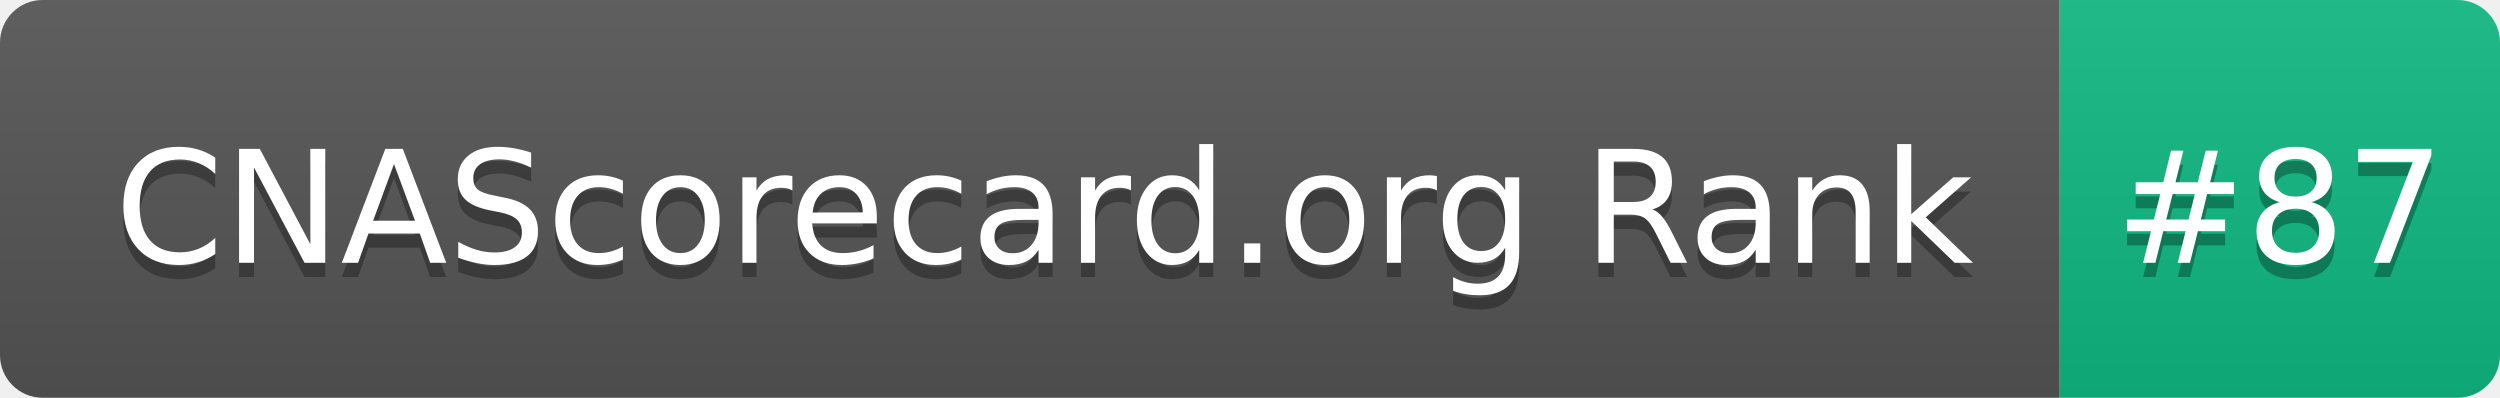
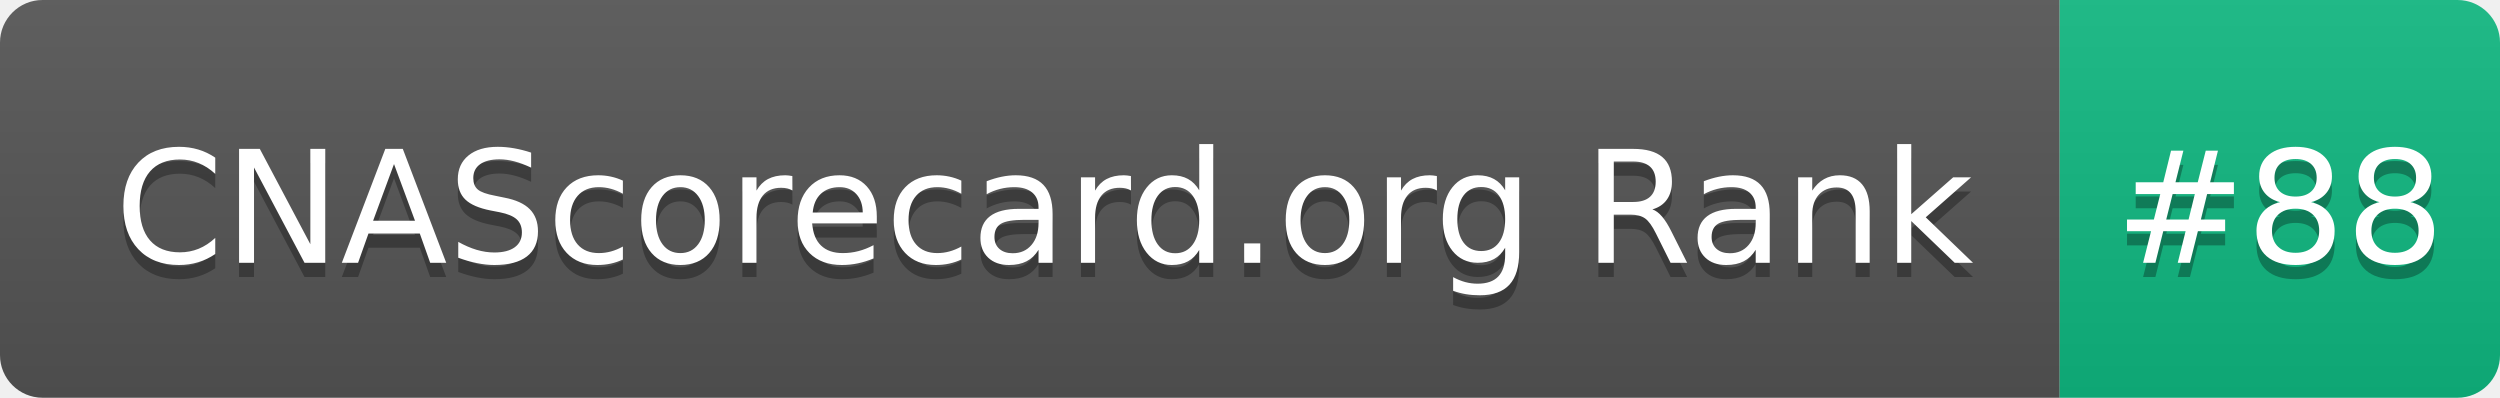
- <svg xmlns="http://www.w3.org/2000/svg" width="176" height="28" role="img" aria-label="CNAScorecard.org Rank: #87">
+ <svg xmlns="http://www.w3.org/2000/svg" width="176" height="28" role="img" aria-label="CNAScorecard.org Rank: #88">
  <linearGradient id="s" x2="0" y2="100%">
    <stop offset="0" stop-color="#bbb" stop-opacity=".1" />
    <stop offset="1" stop-opacity=".1" />
  </linearGradient>
  <clipPath id="r">
    <rect width="176" height="28" rx="3" fill="#fff" />
  </clipPath>
  <g clip-path="url(#r)">
    <rect width="145" height="28" fill="#555" />
    <rect x="145" width="31" height="28" fill="#10B981" />
    <rect width="176" height="28" fill="url(#s)" />
  </g>
  <g fill="#fff" text-anchor="middle" font-family="Verdana,Geneva,DejaVu Sans,sans-serif" text-rendering="geometricPrecision" font-size="110">
    <text aria-hidden="true" x="735" y="195" fill="#010101" fill-opacity=".3" transform="scale(.1)" textLength="1350">CNAScorecard.org Rank</text>
    <text x="735" y="185" transform="scale(.1)" fill="#fff" textLength="1350">CNAScorecard.org Rank</text>
-     <text aria-hidden="true" x="1605" y="195" fill="#010101" fill-opacity=".3" transform="scale(.1)" textLength="210">#87</text>
-     <text x="1605" y="185" transform="scale(.1)" fill="#fff" textLength="210">#87</text>
+     <text aria-hidden="true" x="1605" y="195" fill="#010101" fill-opacity=".3" transform="scale(.1)" textLength="210">#88</text>
+     <text x="1605" y="185" transform="scale(.1)" fill="#fff" textLength="210">#88</text>
  </g>
</svg>
